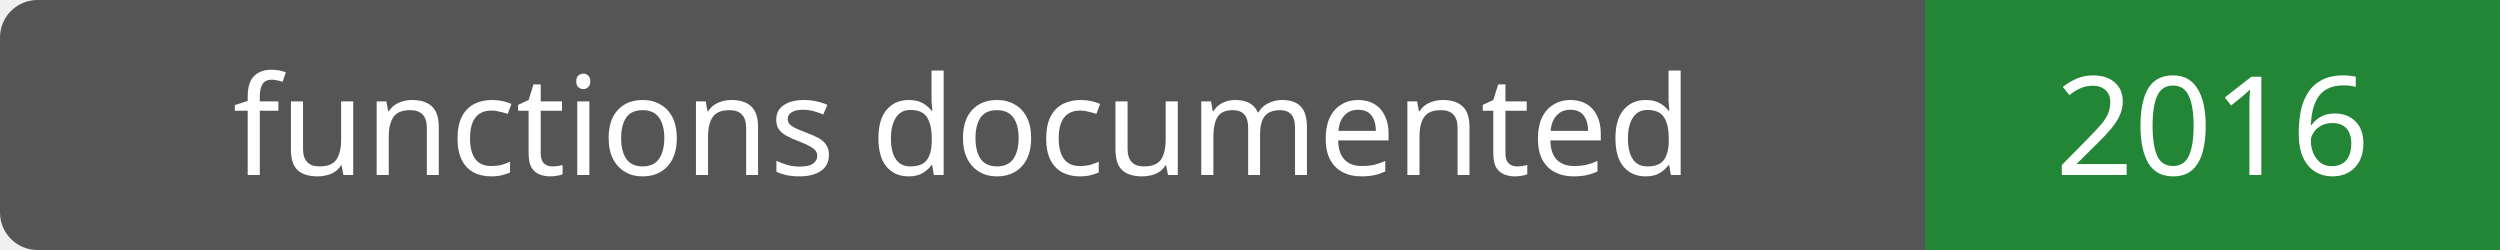
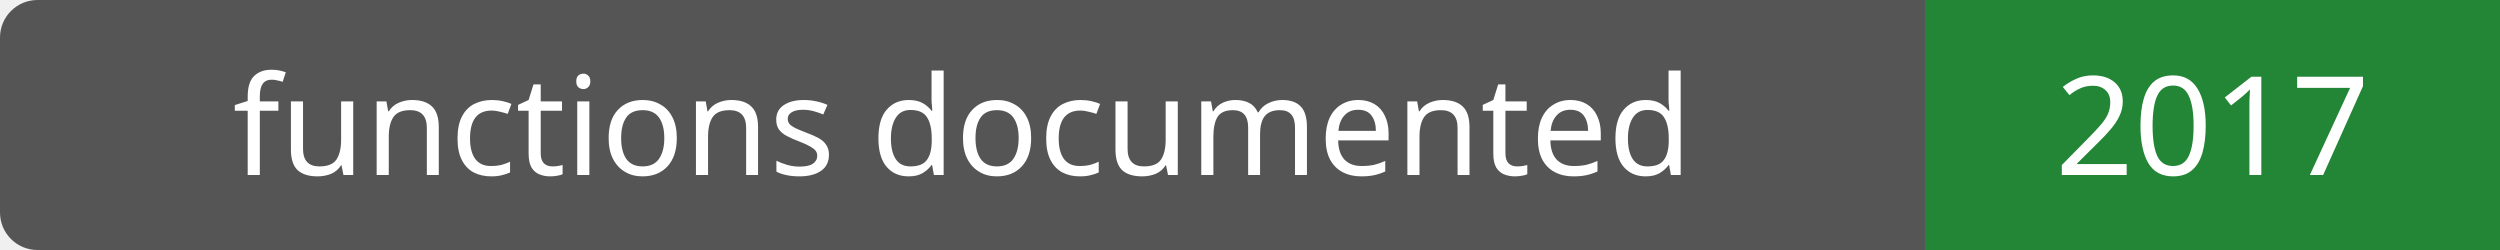
- <svg xmlns="http://www.w3.org/2000/svg" width="200" height="20" role="img" aria-label="functions documented: 2016">
+ <svg xmlns="http://www.w3.org/2000/svg" width="200" height="20" role="img" aria-label="functions documented: 2017">
  <rect width="200" height="20" rx="3" fill="#555" />
  <path fill="#238636" d="M154 0h46v20H154z" />
  <g fill="#fff" text-anchor="middle" font-family="Verdana,sans-serif" font-size="11">
    <text x="77.0" y="14">functions documented</text>
-     <text x="177.0" y="14">2016</text>
+     <text x="177.0" y="14">2017</text>
  </g>
</svg>
